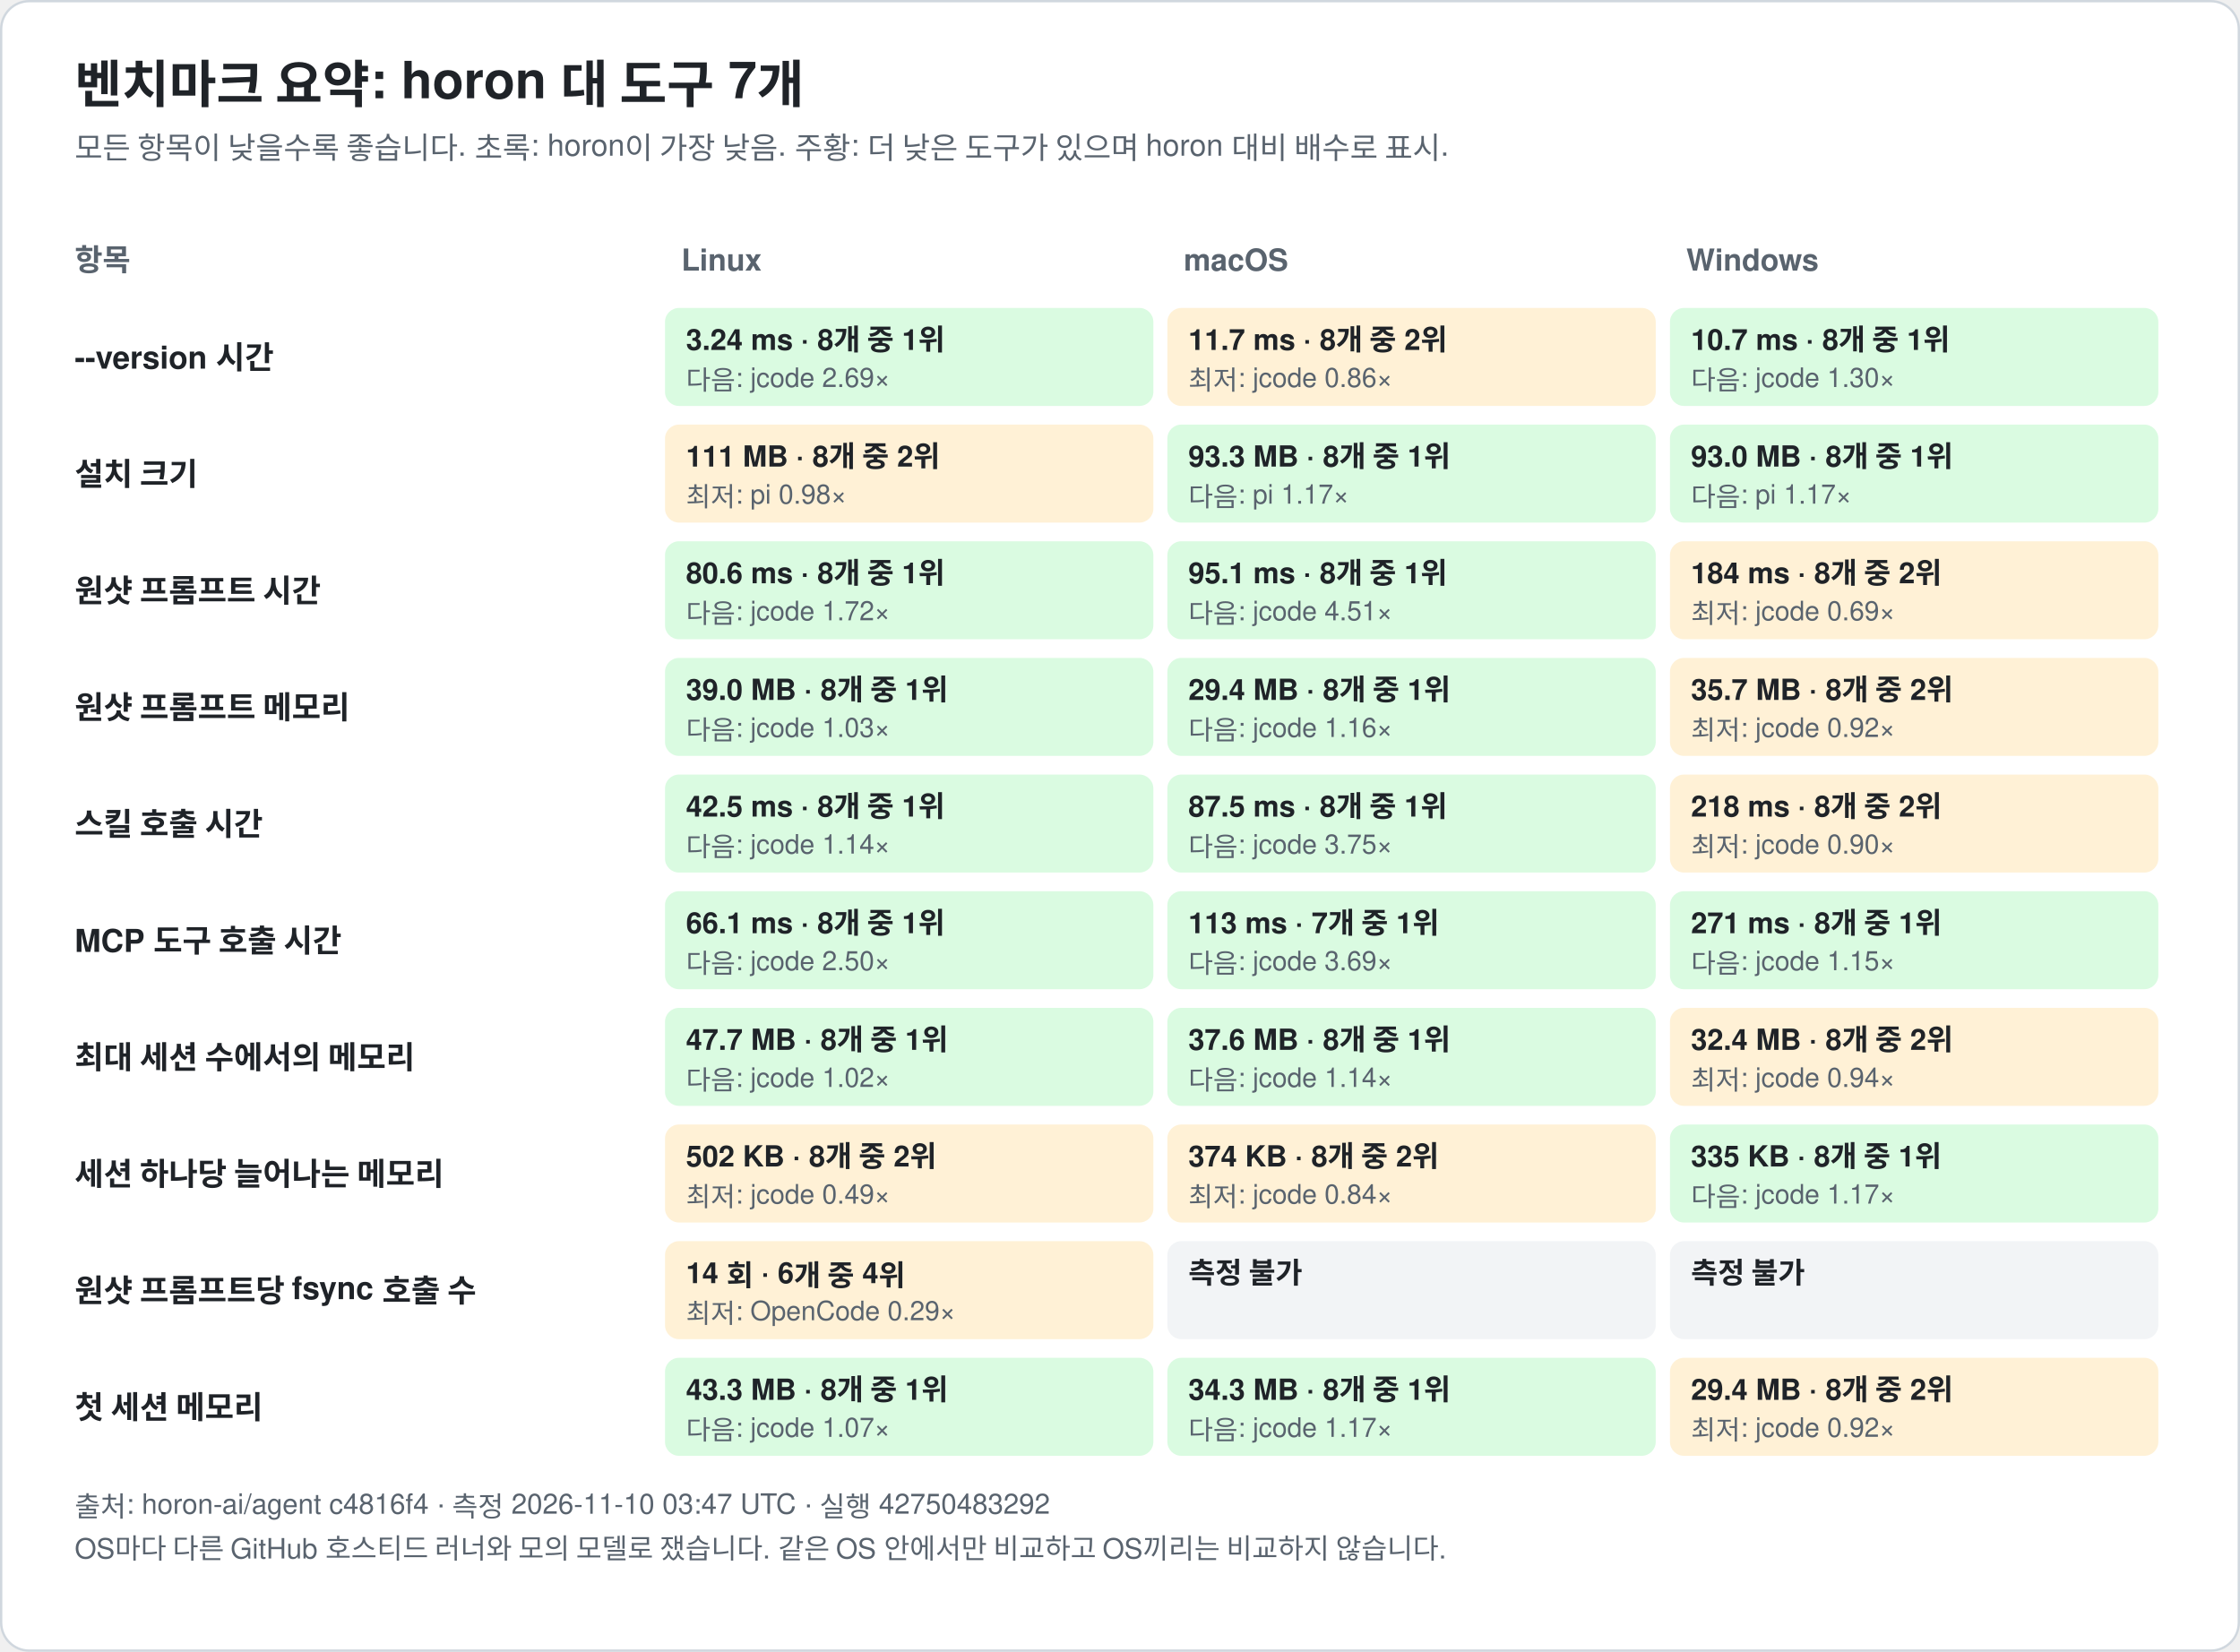
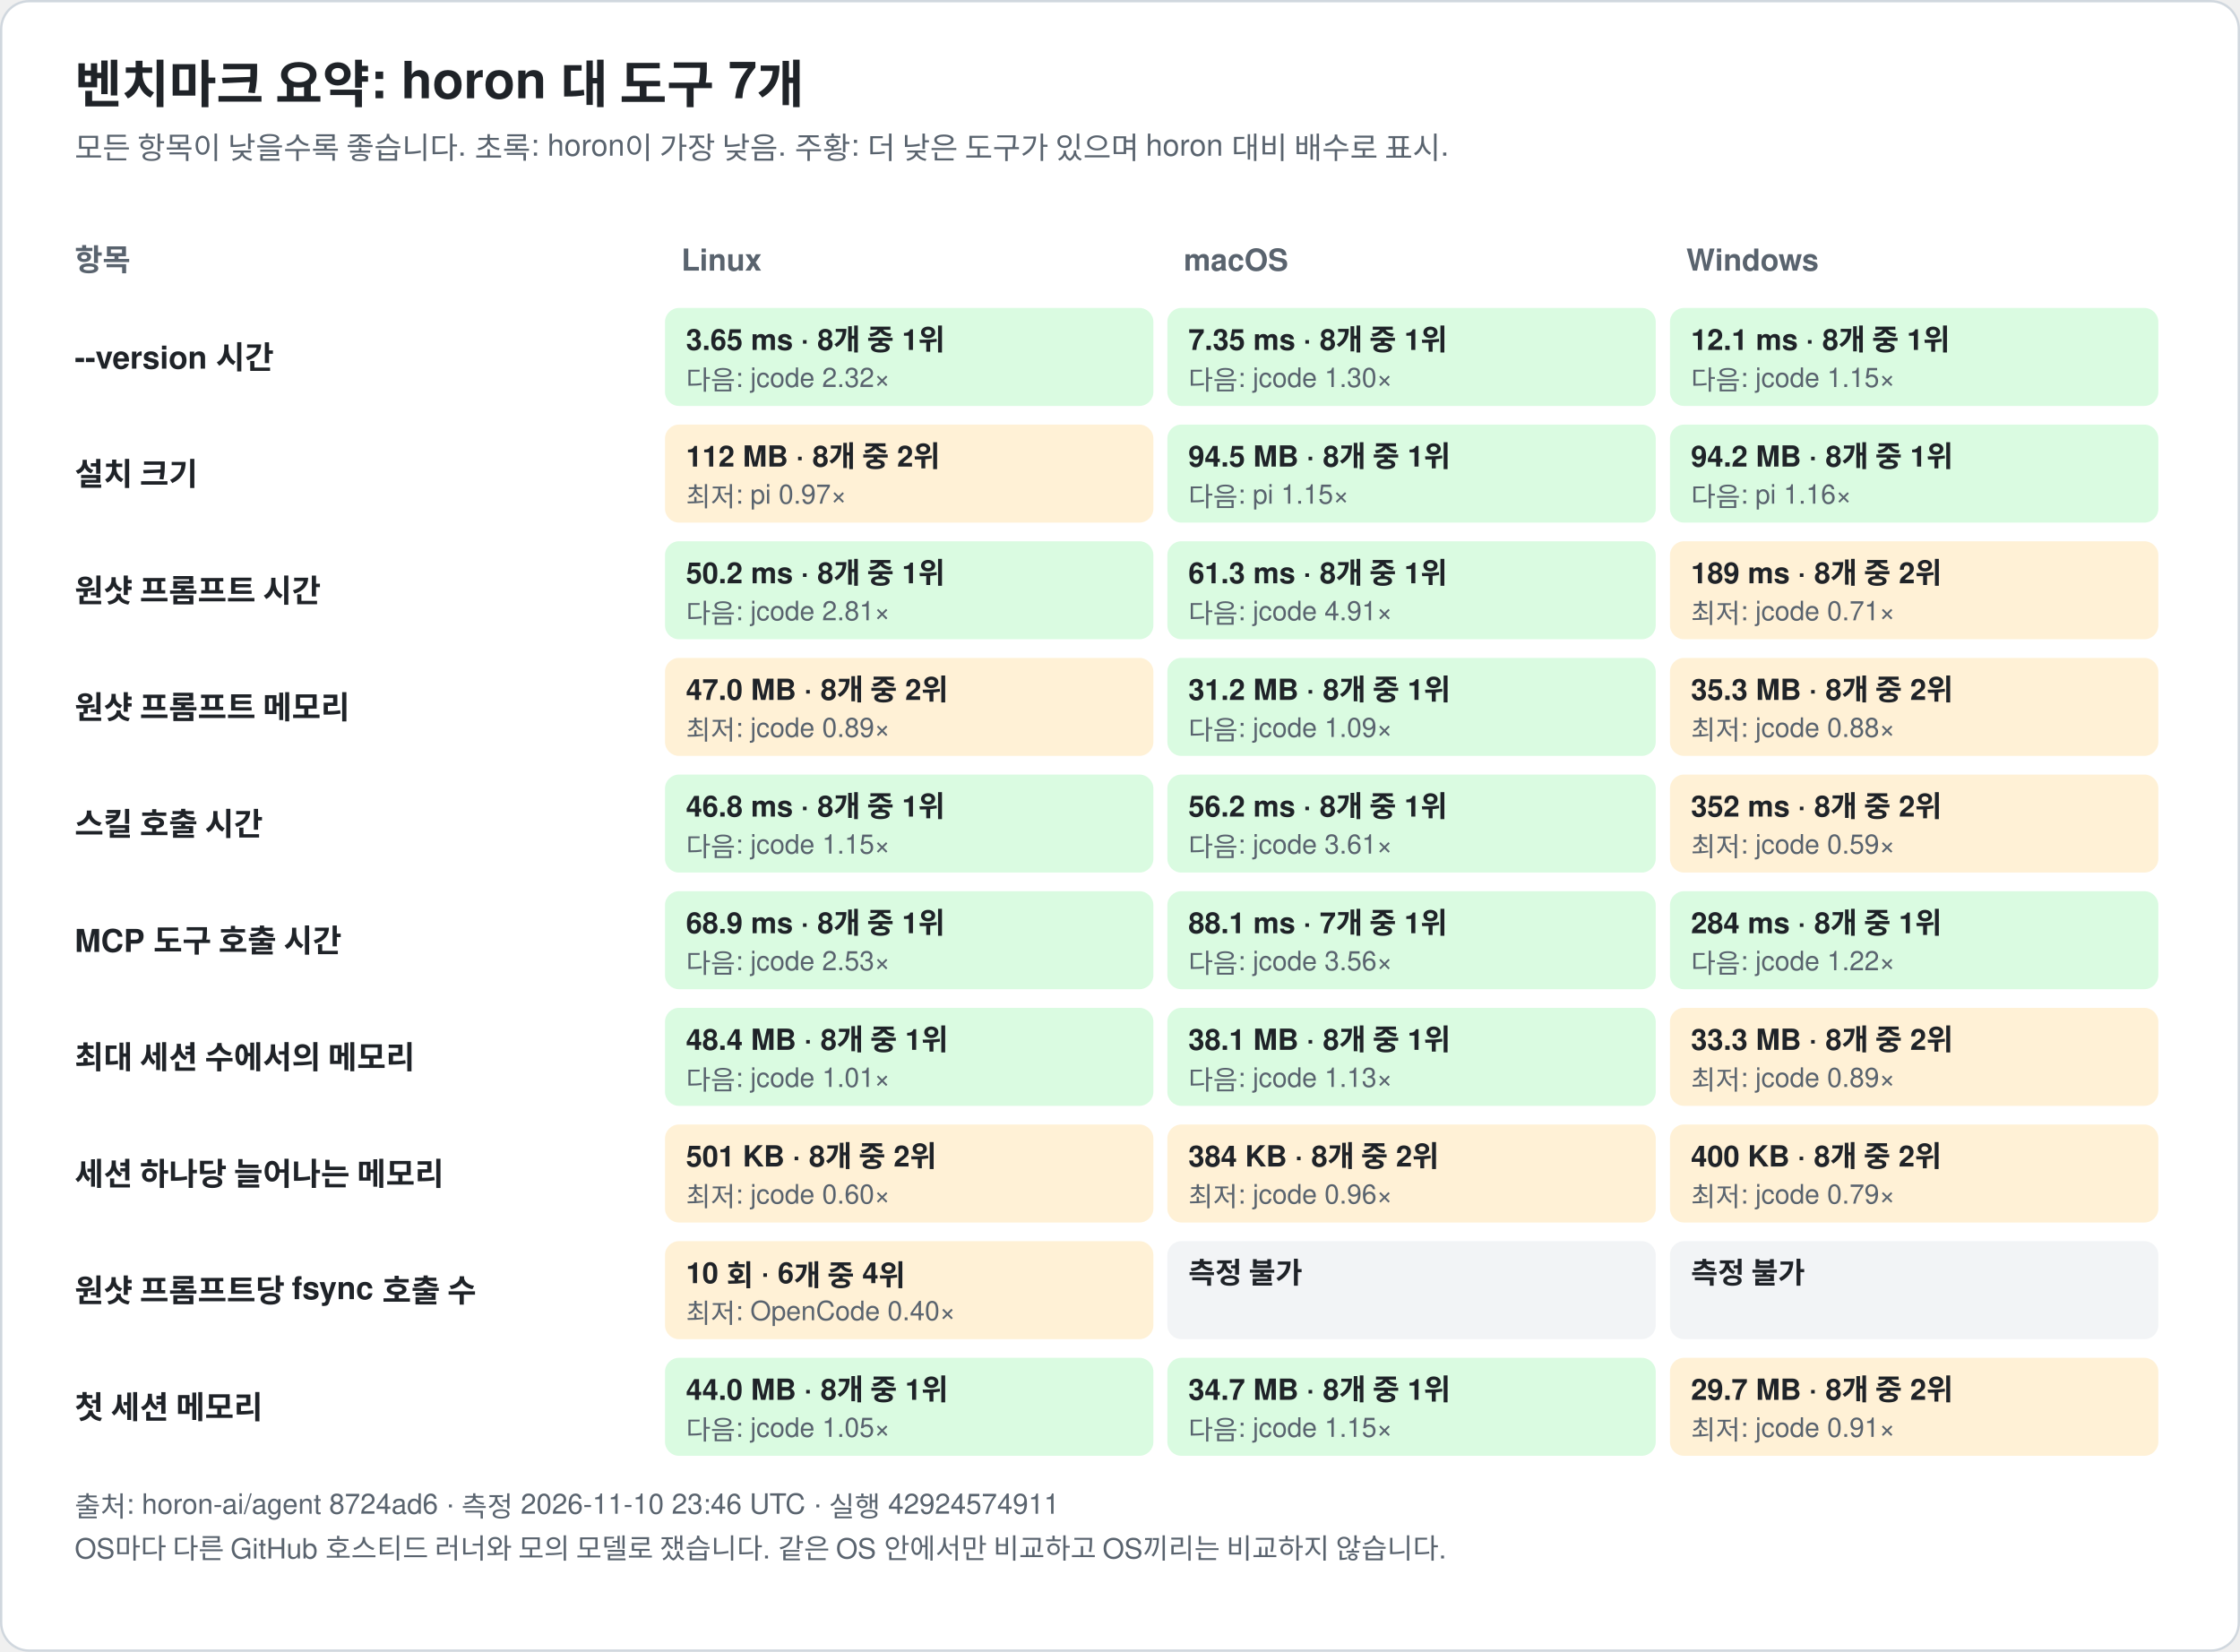
<svg xmlns="http://www.w3.org/2000/svg" width="960" height="708" viewBox="0 0 960 708" font-family="-apple-system, BlinkMacSystemFont, 'Segoe UI', 'Noto Sans KR', 'Apple SD Gothic Neo', Helvetica, Arial, sans-serif" role="img">
  <rect x="0.5" y="0.5" width="959" height="707" rx="12" fill="#ffffff" stroke="#d0d7de" />
  <text x="32.0" y="44.0" font-size="22" fill="#1f2328" text-anchor="start" font-weight="bold">벤치마크 요약: horon 대 도구 7개</text>
  <text x="32.0" y="68.0" font-size="13" fill="#59636e" text-anchor="start" font-weight="normal">모든 항목이 낮을수록 좋습니다. 초록: horon이 가장 낮음. 주황: 더 낮은 도구가 있으며 horon 대비 배수로 표시.</text>
  <text x="32.0" y="116.0" font-size="13" fill="#59636e" text-anchor="start" font-weight="bold">항목</text>
  <text x="292.0" y="116.0" font-size="13" fill="#59636e" text-anchor="start" font-weight="bold">Linux</text>
  <text x="507.3" y="116.0" font-size="13" fill="#59636e" text-anchor="start" font-weight="bold">macOS</text>
  <text x="722.7" y="116.0" font-size="13" fill="#59636e" text-anchor="start" font-weight="bold">Windows</text>
  <text x="32.0" y="158.0" font-size="13.5" fill="#1f2328" text-anchor="start" font-weight="bold">--version 시간</text>
  <rect x="285.0" y="132.0" width="209.3" height="42" rx="6" fill="#dafbe1" />
-   <text x="294.0" y="150.0" font-size="12.5" fill="#1f2328" text-anchor="start" font-weight="bold">3.24 ms · 8개 중 1위</text>
-   <text x="294.0" y="167.0" font-size="11.5" fill="#59636e" text-anchor="start" font-weight="normal">다음: jcode 2.69×</text>
-   <rect x="500.3" y="132.0" width="209.3" height="42" rx="6" fill="#fff1d6" />
-   <text x="509.3" y="150.0" font-size="12.5" fill="#1f2328" text-anchor="start" font-weight="bold">11.7 ms · 8개 중 2위</text>
-   <text x="509.3" y="167.0" font-size="11.5" fill="#59636e" text-anchor="start" font-weight="normal">최저: jcode 0.86×</text>
+   <text x="294.0" y="150.0" font-size="12.5" fill="#1f2328" text-anchor="start" font-weight="bold">3.65 ms · 8개 중 1위</text>
+   <text x="294.0" y="167.0" font-size="11.5" fill="#59636e" text-anchor="start" font-weight="normal">다음: jcode 2.32×</text>
+   <rect x="500.3" y="132.0" width="209.3" height="42" rx="6" fill="#dafbe1" />
+   <text x="509.3" y="150.0" font-size="12.5" fill="#1f2328" text-anchor="start" font-weight="bold">7.35 ms · 8개 중 1위</text>
+   <text x="509.3" y="167.0" font-size="11.5" fill="#59636e" text-anchor="start" font-weight="normal">다음: jcode 1.30×</text>
  <rect x="715.7" y="132.0" width="209.3" height="42" rx="6" fill="#dafbe1" />
-   <text x="724.7" y="150.0" font-size="12.5" fill="#1f2328" text-anchor="start" font-weight="bold">10.7 ms · 8개 중 1위</text>
-   <text x="724.7" y="167.0" font-size="11.5" fill="#59636e" text-anchor="start" font-weight="normal">다음: jcode 1.30×</text>
+   <text x="724.7" y="150.0" font-size="12.5" fill="#1f2328" text-anchor="start" font-weight="bold">12.1 ms · 8개 중 1위</text>
+   <text x="724.7" y="167.0" font-size="11.5" fill="#59636e" text-anchor="start" font-weight="normal">다음: jcode 1.15×</text>
  <text x="32.0" y="208.0" font-size="13.5" fill="#1f2328" text-anchor="start" font-weight="bold">설치 크기</text>
  <rect x="285.0" y="182.0" width="209.3" height="42" rx="6" fill="#fff1d6" />
-   <text x="294.0" y="200.0" font-size="12.5" fill="#1f2328" text-anchor="start" font-weight="bold">111 MB · 8개 중 2위</text>
-   <text x="294.0" y="217.0" font-size="11.5" fill="#59636e" text-anchor="start" font-weight="normal">최저: pi 0.98×</text>
+   <text x="294.0" y="200.0" font-size="12.5" fill="#1f2328" text-anchor="start" font-weight="bold">112 MB · 8개 중 2위</text>
+   <text x="294.0" y="217.0" font-size="11.5" fill="#59636e" text-anchor="start" font-weight="normal">최저: pi 0.97×</text>
  <rect x="500.3" y="182.0" width="209.3" height="42" rx="6" fill="#dafbe1" />
-   <text x="509.3" y="200.0" font-size="12.5" fill="#1f2328" text-anchor="start" font-weight="bold">93.3 MB · 8개 중 1위</text>
-   <text x="509.3" y="217.0" font-size="11.5" fill="#59636e" text-anchor="start" font-weight="normal">다음: pi 1.17×</text>
+   <text x="509.3" y="200.0" font-size="12.5" fill="#1f2328" text-anchor="start" font-weight="bold">94.5 MB · 8개 중 1위</text>
+   <text x="509.3" y="217.0" font-size="11.5" fill="#59636e" text-anchor="start" font-weight="normal">다음: pi 1.15×</text>
  <rect x="715.7" y="182.0" width="209.3" height="42" rx="6" fill="#dafbe1" />
-   <text x="724.7" y="200.0" font-size="12.5" fill="#1f2328" text-anchor="start" font-weight="bold">93.0 MB · 8개 중 1위</text>
-   <text x="724.7" y="217.0" font-size="11.5" fill="#59636e" text-anchor="start" font-weight="normal">다음: pi 1.17×</text>
+   <text x="724.7" y="200.0" font-size="12.5" fill="#1f2328" text-anchor="start" font-weight="bold">94.2 MB · 8개 중 1위</text>
+   <text x="724.7" y="217.0" font-size="11.5" fill="#59636e" text-anchor="start" font-weight="normal">다음: pi 1.16×</text>
  <text x="32.0" y="258.0" font-size="13.5" fill="#1f2328" text-anchor="start" font-weight="bold">원샷 프롬프트 시간</text>
  <rect x="285.0" y="232.0" width="209.3" height="42" rx="6" fill="#dafbe1" />
-   <text x="294.0" y="250.0" font-size="12.5" fill="#1f2328" text-anchor="start" font-weight="bold">80.6 ms · 8개 중 1위</text>
-   <text x="294.0" y="267.0" font-size="11.5" fill="#59636e" text-anchor="start" font-weight="normal">다음: jcode 1.72×</text>
+   <text x="294.0" y="250.0" font-size="12.5" fill="#1f2328" text-anchor="start" font-weight="bold">50.2 ms · 8개 중 1위</text>
+   <text x="294.0" y="267.0" font-size="11.5" fill="#59636e" text-anchor="start" font-weight="normal">다음: jcode 2.81×</text>
  <rect x="500.3" y="232.0" width="209.3" height="42" rx="6" fill="#dafbe1" />
-   <text x="509.3" y="250.0" font-size="12.5" fill="#1f2328" text-anchor="start" font-weight="bold">95.1 ms · 8개 중 1위</text>
-   <text x="509.3" y="267.0" font-size="11.5" fill="#59636e" text-anchor="start" font-weight="normal">다음: jcode 4.51×</text>
+   <text x="509.3" y="250.0" font-size="12.5" fill="#1f2328" text-anchor="start" font-weight="bold">61.3 ms · 8개 중 1위</text>
+   <text x="509.3" y="267.0" font-size="11.5" fill="#59636e" text-anchor="start" font-weight="normal">다음: jcode 4.91×</text>
  <rect x="715.7" y="232.0" width="209.3" height="42" rx="6" fill="#fff1d6" />
-   <text x="724.7" y="250.0" font-size="12.5" fill="#1f2328" text-anchor="start" font-weight="bold">184 ms · 8개 중 2위</text>
-   <text x="724.7" y="267.0" font-size="11.5" fill="#59636e" text-anchor="start" font-weight="normal">최저: jcode 0.69×</text>
+   <text x="724.7" y="250.0" font-size="12.5" fill="#1f2328" text-anchor="start" font-weight="bold">189 ms · 8개 중 2위</text>
+   <text x="724.7" y="267.0" font-size="11.5" fill="#59636e" text-anchor="start" font-weight="normal">최저: jcode 0.71×</text>
  <text x="32.0" y="308.0" font-size="13.5" fill="#1f2328" text-anchor="start" font-weight="bold">원샷 프롬프트 메모리</text>
-   <rect x="285.0" y="282.0" width="209.3" height="42" rx="6" fill="#dafbe1" />
-   <text x="294.0" y="300.0" font-size="12.5" fill="#1f2328" text-anchor="start" font-weight="bold">39.0 MB · 8개 중 1위</text>
-   <text x="294.0" y="317.0" font-size="11.5" fill="#59636e" text-anchor="start" font-weight="normal">다음: jcode 1.03×</text>
+   <rect x="285.0" y="282.0" width="209.3" height="42" rx="6" fill="#fff1d6" />
+   <text x="294.0" y="300.0" font-size="12.5" fill="#1f2328" text-anchor="start" font-weight="bold">47.0 MB · 8개 중 2위</text>
+   <text x="294.0" y="317.0" font-size="11.5" fill="#59636e" text-anchor="start" font-weight="normal">최저: jcode 0.89×</text>
  <rect x="500.3" y="282.0" width="209.3" height="42" rx="6" fill="#dafbe1" />
-   <text x="509.3" y="300.0" font-size="12.5" fill="#1f2328" text-anchor="start" font-weight="bold">29.4 MB · 8개 중 1위</text>
-   <text x="509.3" y="317.0" font-size="11.5" fill="#59636e" text-anchor="start" font-weight="normal">다음: jcode 1.16×</text>
+   <text x="509.3" y="300.0" font-size="12.5" fill="#1f2328" text-anchor="start" font-weight="bold">31.2 MB · 8개 중 1위</text>
+   <text x="509.3" y="317.0" font-size="11.5" fill="#59636e" text-anchor="start" font-weight="normal">다음: jcode 1.09×</text>
  <rect x="715.7" y="282.0" width="209.3" height="42" rx="6" fill="#fff1d6" />
-   <text x="724.7" y="300.0" font-size="12.5" fill="#1f2328" text-anchor="start" font-weight="bold">35.7 MB · 8개 중 2위</text>
-   <text x="724.7" y="317.0" font-size="11.5" fill="#59636e" text-anchor="start" font-weight="normal">최저: jcode 0.92×</text>
+   <text x="724.7" y="300.0" font-size="12.5" fill="#1f2328" text-anchor="start" font-weight="bold">35.3 MB · 8개 중 2위</text>
+   <text x="724.7" y="317.0" font-size="11.5" fill="#59636e" text-anchor="start" font-weight="normal">최저: jcode 0.88×</text>
  <text x="32.0" y="358.0" font-size="13.5" fill="#1f2328" text-anchor="start" font-weight="bold">스킬 호출 시간</text>
  <rect x="285.0" y="332.0" width="209.3" height="42" rx="6" fill="#dafbe1" />
-   <text x="294.0" y="350.0" font-size="12.5" fill="#1f2328" text-anchor="start" font-weight="bold">42.5 ms · 8개 중 1위</text>
-   <text x="294.0" y="367.0" font-size="11.5" fill="#59636e" text-anchor="start" font-weight="normal">다음: jcode 1.14×</text>
+   <text x="294.0" y="350.0" font-size="12.5" fill="#1f2328" text-anchor="start" font-weight="bold">46.8 ms · 8개 중 1위</text>
+   <text x="294.0" y="367.0" font-size="11.5" fill="#59636e" text-anchor="start" font-weight="normal">다음: jcode 1.15×</text>
  <rect x="500.3" y="332.0" width="209.3" height="42" rx="6" fill="#dafbe1" />
-   <text x="509.3" y="350.0" font-size="12.5" fill="#1f2328" text-anchor="start" font-weight="bold">87.5 ms · 8개 중 1위</text>
-   <text x="509.3" y="367.0" font-size="11.5" fill="#59636e" text-anchor="start" font-weight="normal">다음: jcode 3.75×</text>
+   <text x="509.3" y="350.0" font-size="12.5" fill="#1f2328" text-anchor="start" font-weight="bold">56.2 ms · 8개 중 1위</text>
+   <text x="509.3" y="367.0" font-size="11.5" fill="#59636e" text-anchor="start" font-weight="normal">다음: jcode 3.61×</text>
  <rect x="715.7" y="332.0" width="209.3" height="42" rx="6" fill="#fff1d6" />
-   <text x="724.7" y="350.0" font-size="12.5" fill="#1f2328" text-anchor="start" font-weight="bold">218 ms · 8개 중 2위</text>
-   <text x="724.7" y="367.0" font-size="11.5" fill="#59636e" text-anchor="start" font-weight="normal">최저: jcode 0.90×</text>
+   <text x="724.7" y="350.0" font-size="12.5" fill="#1f2328" text-anchor="start" font-weight="bold">352 ms · 8개 중 2위</text>
+   <text x="724.7" y="367.0" font-size="11.5" fill="#59636e" text-anchor="start" font-weight="normal">최저: jcode 0.59×</text>
  <text x="32.0" y="408.0" font-size="13.5" fill="#1f2328" text-anchor="start" font-weight="bold">MCP 도구 호출 시간</text>
  <rect x="285.0" y="382.0" width="209.3" height="42" rx="6" fill="#dafbe1" />
-   <text x="294.0" y="400.0" font-size="12.5" fill="#1f2328" text-anchor="start" font-weight="bold">66.1 ms · 8개 중 1위</text>
-   <text x="294.0" y="417.0" font-size="11.5" fill="#59636e" text-anchor="start" font-weight="normal">다음: jcode 2.50×</text>
+   <text x="294.0" y="400.0" font-size="12.5" fill="#1f2328" text-anchor="start" font-weight="bold">68.9 ms · 8개 중 1위</text>
+   <text x="294.0" y="417.0" font-size="11.5" fill="#59636e" text-anchor="start" font-weight="normal">다음: jcode 2.53×</text>
  <rect x="500.3" y="382.0" width="209.3" height="42" rx="6" fill="#dafbe1" />
-   <text x="509.3" y="400.0" font-size="12.5" fill="#1f2328" text-anchor="start" font-weight="bold">113 ms · 7개 중 1위</text>
-   <text x="509.3" y="417.0" font-size="11.5" fill="#59636e" text-anchor="start" font-weight="normal">다음: jcode 3.69×</text>
+   <text x="509.3" y="400.0" font-size="12.5" fill="#1f2328" text-anchor="start" font-weight="bold">88.1 ms · 7개 중 1위</text>
+   <text x="509.3" y="417.0" font-size="11.5" fill="#59636e" text-anchor="start" font-weight="normal">다음: jcode 3.56×</text>
  <rect x="715.7" y="382.0" width="209.3" height="42" rx="6" fill="#dafbe1" />
-   <text x="724.7" y="400.0" font-size="12.5" fill="#1f2328" text-anchor="start" font-weight="bold">271 ms · 8개 중 1위</text>
-   <text x="724.7" y="417.0" font-size="11.5" fill="#59636e" text-anchor="start" font-weight="normal">다음: jcode 1.15×</text>
+   <text x="724.7" y="400.0" font-size="12.5" fill="#1f2328" text-anchor="start" font-weight="bold">284 ms · 8개 중 1위</text>
+   <text x="724.7" y="417.0" font-size="11.5" fill="#59636e" text-anchor="start" font-weight="normal">다음: jcode 1.22×</text>
  <text x="32.0" y="458.0" font-size="13.5" fill="#1f2328" text-anchor="start" font-weight="bold">최대 세션 수에서의 메모리</text>
  <rect x="285.0" y="432.0" width="209.3" height="42" rx="6" fill="#dafbe1" />
-   <text x="294.0" y="450.0" font-size="12.5" fill="#1f2328" text-anchor="start" font-weight="bold">47.7 MB · 8개 중 1위</text>
-   <text x="294.0" y="467.0" font-size="11.5" fill="#59636e" text-anchor="start" font-weight="normal">다음: jcode 1.02×</text>
+   <text x="294.0" y="450.0" font-size="12.5" fill="#1f2328" text-anchor="start" font-weight="bold">48.4 MB · 8개 중 1위</text>
+   <text x="294.0" y="467.0" font-size="11.5" fill="#59636e" text-anchor="start" font-weight="normal">다음: jcode 1.01×</text>
  <rect x="500.3" y="432.0" width="209.3" height="42" rx="6" fill="#dafbe1" />
-   <text x="509.3" y="450.0" font-size="12.5" fill="#1f2328" text-anchor="start" font-weight="bold">37.6 MB · 8개 중 1위</text>
-   <text x="509.3" y="467.0" font-size="11.5" fill="#59636e" text-anchor="start" font-weight="normal">다음: jcode 1.14×</text>
+   <text x="509.3" y="450.0" font-size="12.5" fill="#1f2328" text-anchor="start" font-weight="bold">38.1 MB · 8개 중 1위</text>
+   <text x="509.3" y="467.0" font-size="11.5" fill="#59636e" text-anchor="start" font-weight="normal">다음: jcode 1.13×</text>
  <rect x="715.7" y="432.0" width="209.3" height="42" rx="6" fill="#fff1d6" />
-   <text x="724.7" y="450.0" font-size="12.5" fill="#1f2328" text-anchor="start" font-weight="bold">32.4 MB · 8개 중 2위</text>
-   <text x="724.7" y="467.0" font-size="11.5" fill="#59636e" text-anchor="start" font-weight="normal">최저: jcode 0.94×</text>
+   <text x="724.7" y="450.0" font-size="12.5" fill="#1f2328" text-anchor="start" font-weight="bold">33.3 MB · 8개 중 2위</text>
+   <text x="724.7" y="467.0" font-size="11.5" fill="#59636e" text-anchor="start" font-weight="normal">최저: jcode 0.89×</text>
  <text x="32.0" y="508.0" font-size="13.5" fill="#1f2328" text-anchor="start" font-weight="bold">세션 하나당 늘어나는 메모리</text>
  <rect x="285.0" y="482.0" width="209.3" height="42" rx="6" fill="#fff1d6" />
-   <text x="294.0" y="500.0" font-size="12.5" fill="#1f2328" text-anchor="start" font-weight="bold">502 KB · 8개 중 2위</text>
-   <text x="294.0" y="517.0" font-size="11.5" fill="#59636e" text-anchor="start" font-weight="normal">최저: jcode 0.49×</text>
+   <text x="294.0" y="500.0" font-size="12.5" fill="#1f2328" text-anchor="start" font-weight="bold">501 KB · 8개 중 2위</text>
+   <text x="294.0" y="517.0" font-size="11.5" fill="#59636e" text-anchor="start" font-weight="normal">최저: jcode 0.60×</text>
  <rect x="500.3" y="482.0" width="209.3" height="42" rx="6" fill="#fff1d6" />
-   <text x="509.3" y="500.0" font-size="12.5" fill="#1f2328" text-anchor="start" font-weight="bold">374 KB · 8개 중 2위</text>
-   <text x="509.3" y="517.0" font-size="11.5" fill="#59636e" text-anchor="start" font-weight="normal">최저: jcode 0.84×</text>
-   <rect x="715.7" y="482.0" width="209.3" height="42" rx="6" fill="#dafbe1" />
-   <text x="724.7" y="500.0" font-size="12.5" fill="#1f2328" text-anchor="start" font-weight="bold">335 KB · 8개 중 1위</text>
-   <text x="724.7" y="517.0" font-size="11.5" fill="#59636e" text-anchor="start" font-weight="normal">다음: jcode 1.17×</text>
+   <text x="509.3" y="500.0" font-size="12.5" fill="#1f2328" text-anchor="start" font-weight="bold">384 KB · 8개 중 2위</text>
+   <text x="509.3" y="517.0" font-size="11.5" fill="#59636e" text-anchor="start" font-weight="normal">최저: jcode 0.96×</text>
+   <rect x="715.7" y="482.0" width="209.3" height="42" rx="6" fill="#fff1d6" />
+   <text x="724.7" y="500.0" font-size="12.5" fill="#1f2328" text-anchor="start" font-weight="bold">400 KB · 8개 중 2위</text>
+   <text x="724.7" y="517.0" font-size="11.5" fill="#59636e" text-anchor="start" font-weight="normal">최저: jcode 0.79×</text>
  <text x="32.0" y="558.0" font-size="13.5" fill="#1f2328" text-anchor="start" font-weight="bold">원샷 프롬프트당 fsync 호출 수</text>
  <rect x="285.0" y="532.0" width="209.3" height="42" rx="6" fill="#fff1d6" />
-   <text x="294.0" y="550.0" font-size="12.5" fill="#1f2328" text-anchor="start" font-weight="bold">14 회 · 6개 중 4위</text>
-   <text x="294.0" y="567.0" font-size="11.5" fill="#59636e" text-anchor="start" font-weight="normal">최저: OpenCode 0.29×</text>
+   <text x="294.0" y="550.0" font-size="12.5" fill="#1f2328" text-anchor="start" font-weight="bold">10 회 · 6개 중 4위</text>
+   <text x="294.0" y="567.0" font-size="11.5" fill="#59636e" text-anchor="start" font-weight="normal">최저: OpenCode 0.40×</text>
  <rect x="500.3" y="532.0" width="209.3" height="42" rx="6" fill="#f2f4f6" />
  <text x="509.3" y="550.0" font-size="12.5" fill="#1f2328" text-anchor="start" font-weight="bold">측정 불가</text>
  <rect x="715.7" y="532.0" width="209.3" height="42" rx="6" fill="#f2f4f6" />
  <text x="724.7" y="550.0" font-size="12.5" fill="#1f2328" text-anchor="start" font-weight="bold">측정 불가</text>
  <text x="32.0" y="608.0" font-size="13.5" fill="#1f2328" text-anchor="start" font-weight="bold">첫 세션 메모리</text>
  <rect x="285.0" y="582.0" width="209.3" height="42" rx="6" fill="#dafbe1" />
-   <text x="294.0" y="600.0" font-size="12.5" fill="#1f2328" text-anchor="start" font-weight="bold">43.3 MB · 8개 중 1위</text>
-   <text x="294.0" y="617.0" font-size="11.5" fill="#59636e" text-anchor="start" font-weight="normal">다음: jcode 1.07×</text>
+   <text x="294.0" y="600.0" font-size="12.5" fill="#1f2328" text-anchor="start" font-weight="bold">44.0 MB · 8개 중 1위</text>
+   <text x="294.0" y="617.0" font-size="11.5" fill="#59636e" text-anchor="start" font-weight="normal">다음: jcode 1.05×</text>
  <rect x="500.3" y="582.0" width="209.3" height="42" rx="6" fill="#dafbe1" />
-   <text x="509.3" y="600.0" font-size="12.5" fill="#1f2328" text-anchor="start" font-weight="bold">34.3 MB · 8개 중 1위</text>
-   <text x="509.3" y="617.0" font-size="11.5" fill="#59636e" text-anchor="start" font-weight="normal">다음: jcode 1.17×</text>
+   <text x="509.3" y="600.0" font-size="12.5" fill="#1f2328" text-anchor="start" font-weight="bold">34.7 MB · 8개 중 1위</text>
+   <text x="509.3" y="617.0" font-size="11.5" fill="#59636e" text-anchor="start" font-weight="normal">다음: jcode 1.15×</text>
  <rect x="715.7" y="582.0" width="209.3" height="42" rx="6" fill="#fff1d6" />
-   <text x="724.7" y="600.0" font-size="12.5" fill="#1f2328" text-anchor="start" font-weight="bold">29.4 MB · 8개 중 2위</text>
-   <text x="724.7" y="617.0" font-size="11.5" fill="#59636e" text-anchor="start" font-weight="normal">최저: jcode 0.92×</text>
-   <text x="32.0" y="650.0" font-size="12" fill="#59636e" text-anchor="start" font-weight="normal">출처: horon-ai/agent c4816f4 · 측정 2026-11-10 03:47 UTC · 실행 42750483292</text>
+   <text x="724.7" y="600.0" font-size="12.5" fill="#1f2328" text-anchor="start" font-weight="bold">29.7 MB · 8개 중 2위</text>
+   <text x="724.7" y="617.0" font-size="11.5" fill="#59636e" text-anchor="start" font-weight="normal">최저: jcode 0.91×</text>
+   <text x="32.0" y="650.0" font-size="12" fill="#59636e" text-anchor="start" font-weight="normal">출처: horon-ai/agent 8724ad6 · 측정 2026-11-10 23:46 UTC · 실행 42924574911</text>
  <text x="32.0" y="668.0" font-size="12" fill="#59636e" text-anchor="start" font-weight="normal">OS마다 다른 GitHub 호스티드 러너와 모의 모델로 쟀습니다. 같은 OS 안에서만 비교하고 OS끼리는 비교하지 않습니다.</text>
</svg>
